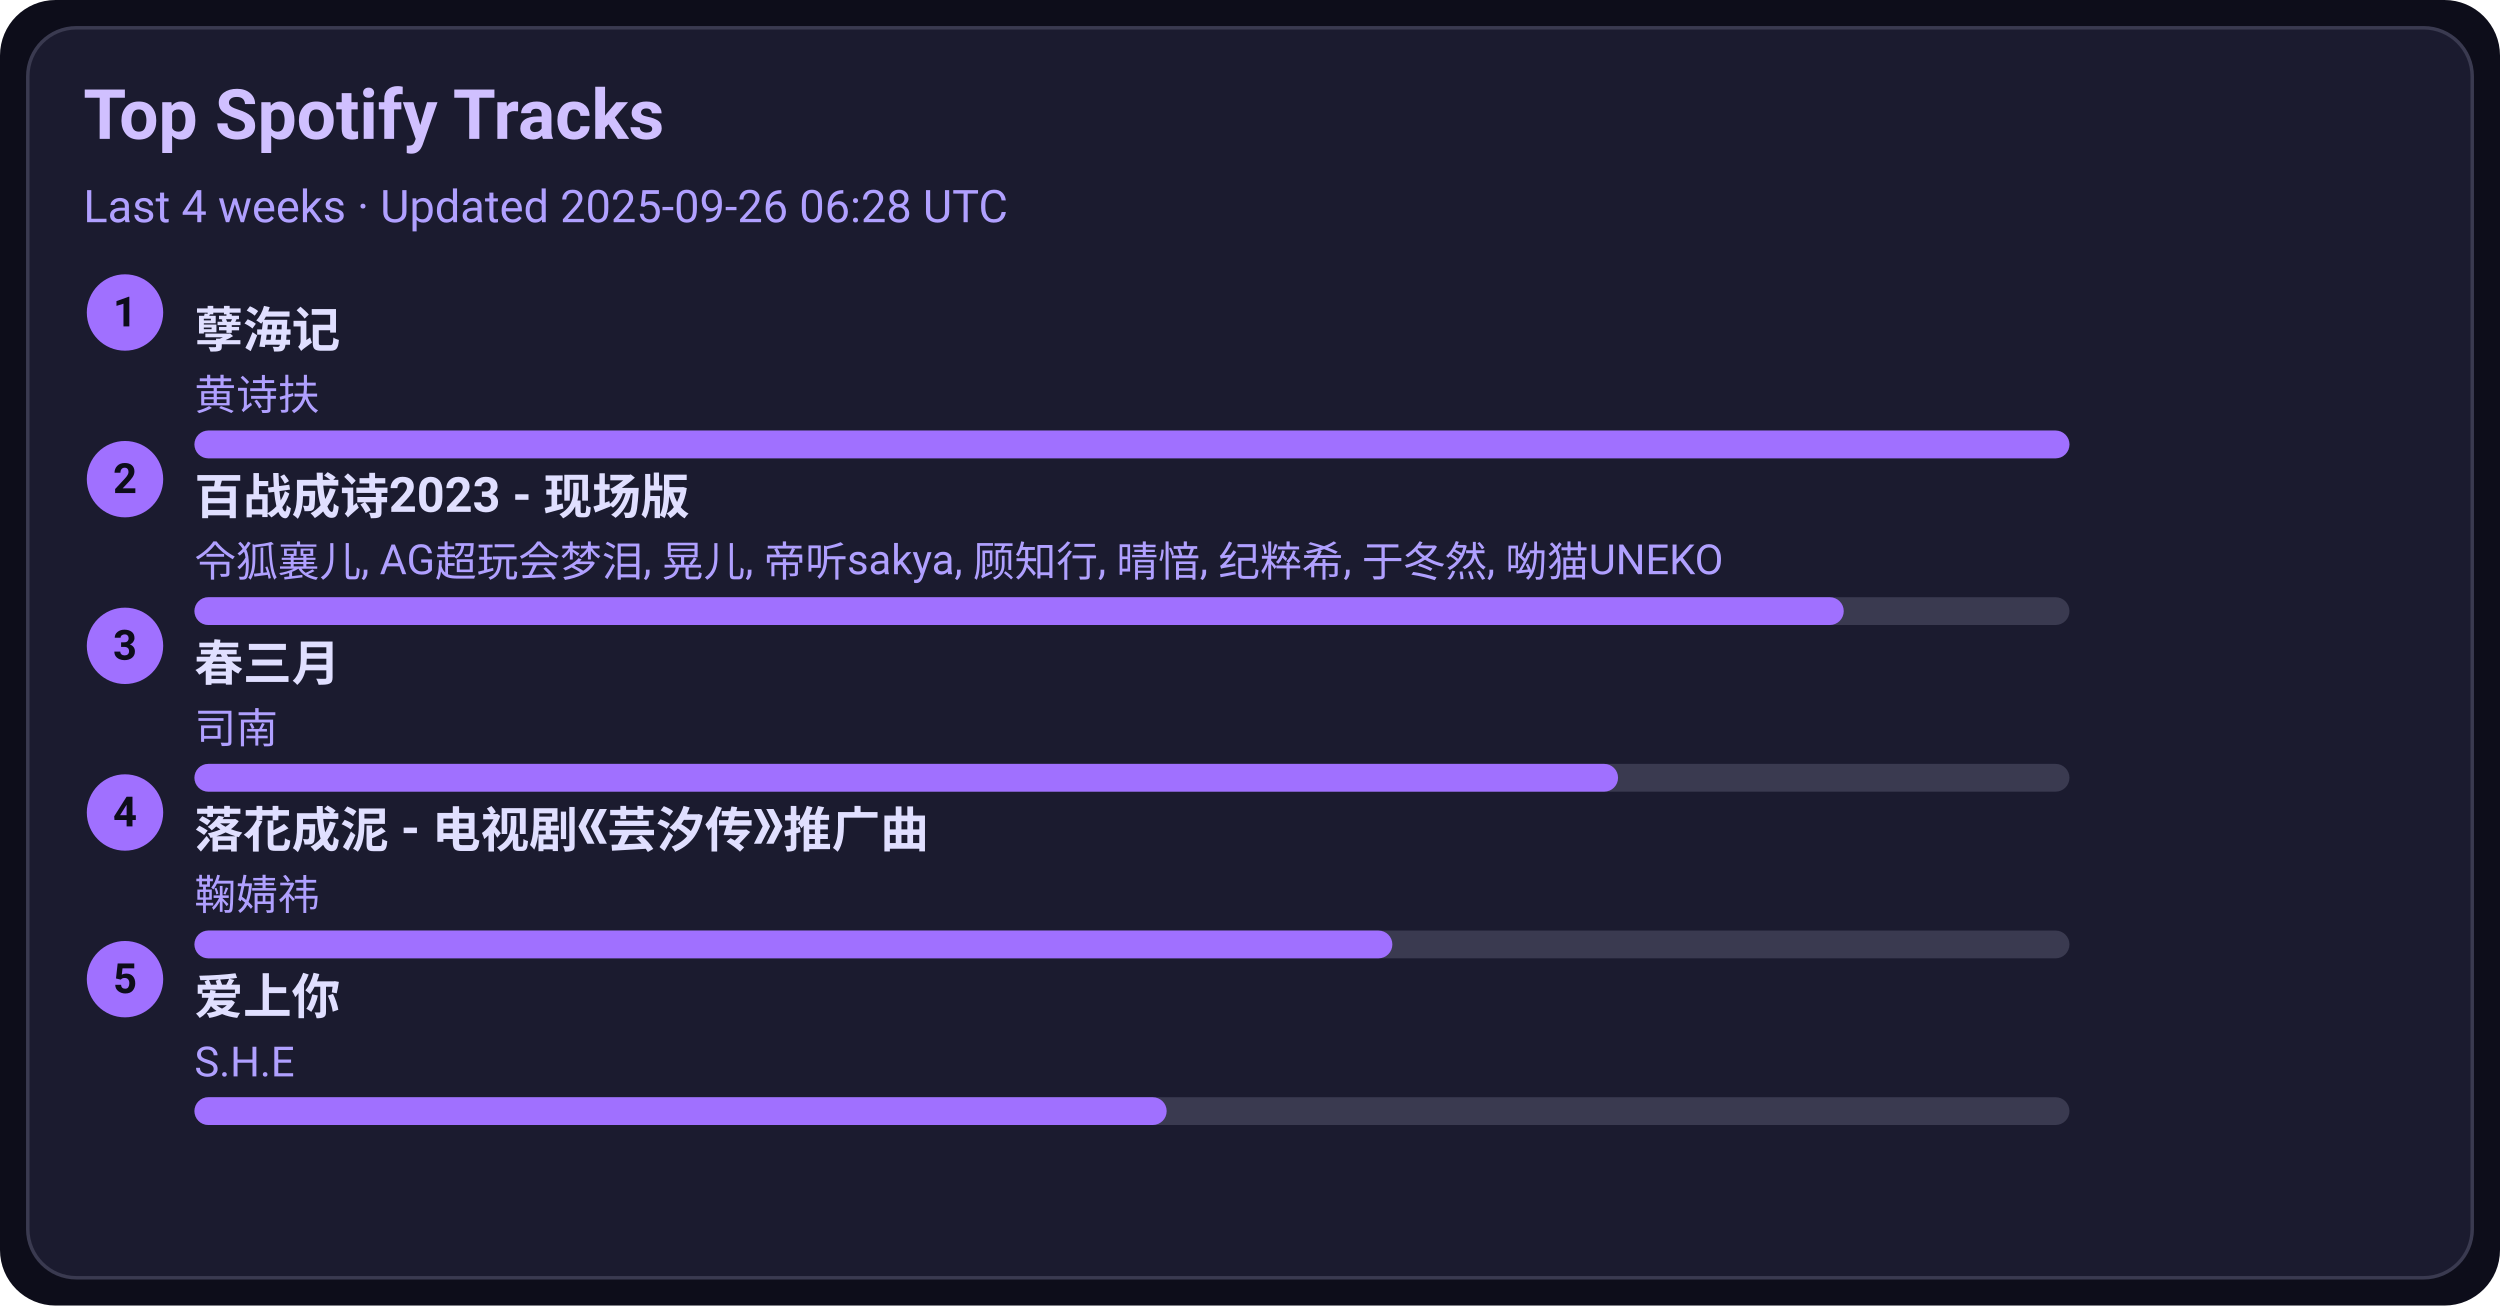
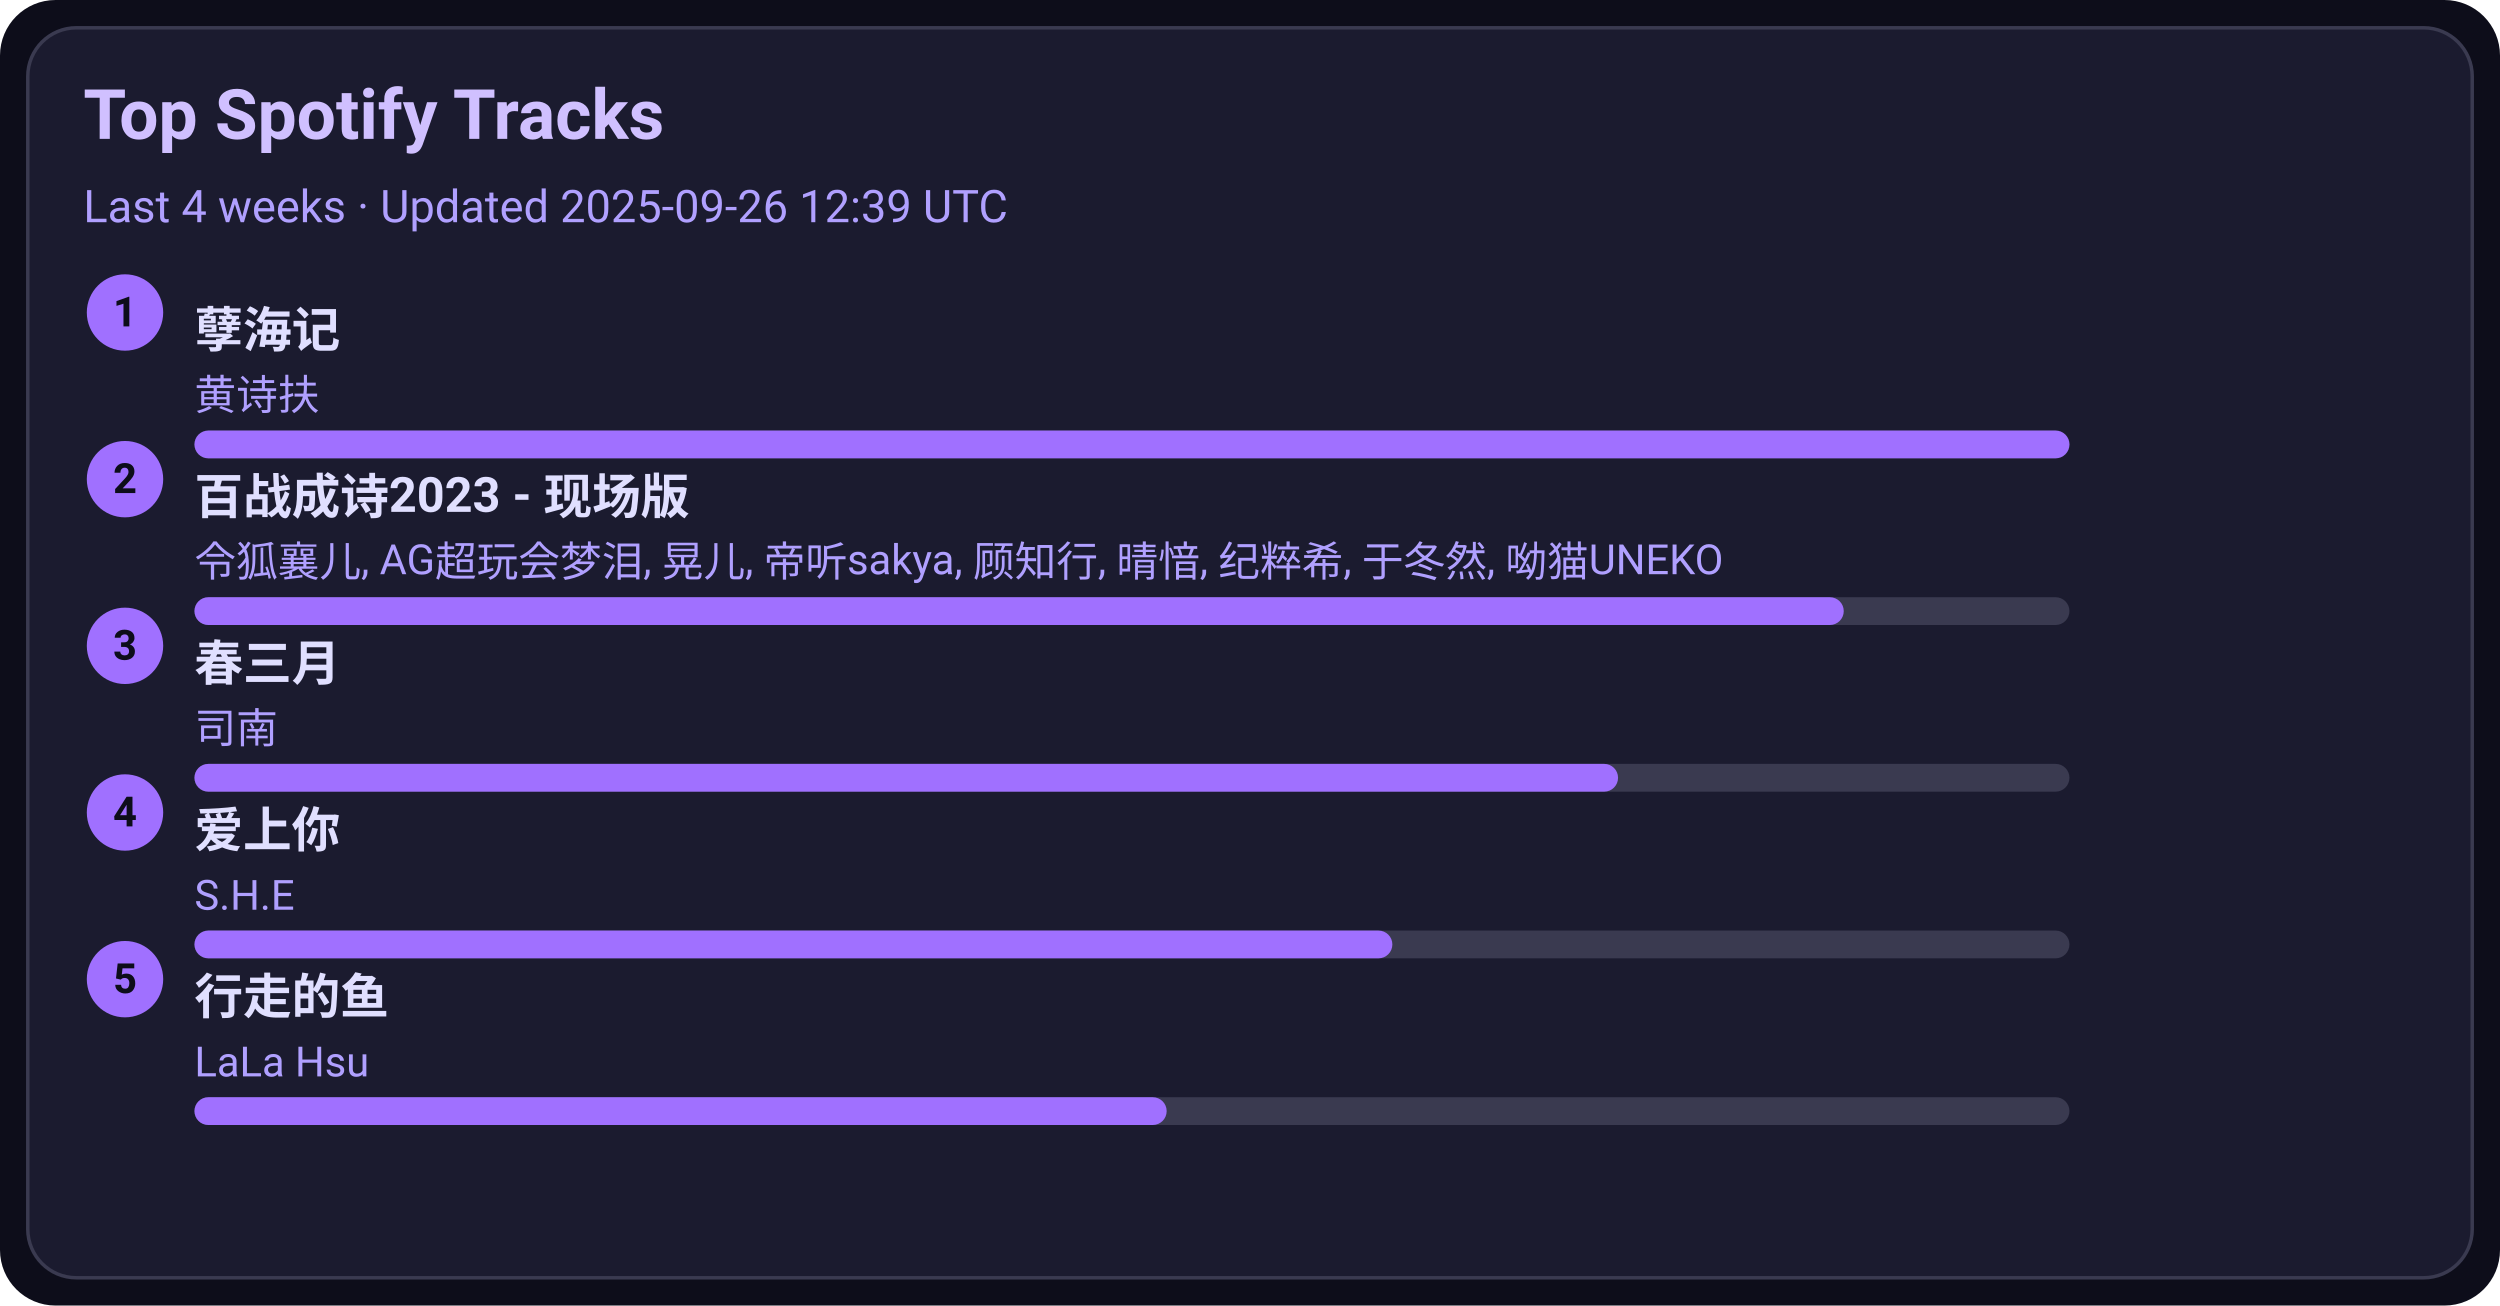
<svg xmlns="http://www.w3.org/2000/svg" width="720" height="376" viewBox="0 0 720 376">
  <style>text{font-family:-apple-system,BlinkMacSystemFont,Segoe UI,Roboto,Ubuntu,Helvetica Neue,Arial,Noto Sans,sans-serif}</style>
  <rect width="720" height="376" rx="16" fill="#0d0d1a" />
  <rect x="8" y="8" width="704" height="360" rx="14" fill="#1b1b2f" stroke="#3a3a50" />
  <text x="24" y="40" font-size="20" fill="#d0c0ff" font-weight="600">Top Spotify Tracks</text>
-   <text x="24" y="64" font-size="13" fill="#b0a0ff">Last 4 weeks · Updated 2025-09-26 06:28 UTC</text>
+   <text x="24" y="64" font-size="13" fill="#b0a0ff">Last 4 weeks · Updated 2025-09-26 12:39 UTC</text>
  <circle cx="36" cy="90" r="11" fill="#a070ff" />
  <text x="36" y="94" text-anchor="middle" font-size="12" fill="#0d0d1a" font-weight="700">1</text>
  <a href="https://open.spotify.com/track/3eIovUMhirNN6btJbpzNqD" target="_blank" rel="noopener noreferrer">
    <text x="56" y="100" font-size="14" fill="#e0dfff" font-weight="600">孽海记</text>
  </a>
  <text x="56" y="118" font-size="12" fill="#b0a0ff">黄诗扶</text>
  <rect x="56" y="124" width="540" height="8" rx="4" fill="#3a3a50" />
  <rect x="56" y="124" width="540" height="8" rx="4" fill="#a070ff" />
  <circle cx="36" cy="138" r="11" fill="#a070ff" />
  <text x="36" y="142" text-anchor="middle" font-size="12" fill="#0d0d1a" font-weight="700">2</text>
  <a href="https://open.spotify.com/track/2gttnS8fWnDwziLFt2TLEi" target="_blank" rel="noopener noreferrer">
    <text x="56" y="148" font-size="14" fill="#e0dfff" font-weight="600">百战成诗2023 - 现场版</text>
  </a>
  <text x="56" y="166" font-size="12" fill="#b0a0ff">令狐襄儿, AG超玩会梦泪, 晃儿, 帝听sakya, 顾知行, 晴愔, 纪粹希, 于冬然, 呦猫UNEKO</text>
  <rect x="56" y="172" width="540" height="8" rx="4" fill="#3a3a50" />
  <rect x="56" y="172" width="475" height="8" rx="4" fill="#a070ff" />
  <circle cx="36" cy="186" r="11" fill="#a070ff" />
  <text x="36" y="190" text-anchor="middle" font-size="12" fill="#0d0d1a" font-weight="700">3</text>
  <a href="https://open.spotify.com/track/5A9BOP4WTk2UayDlMb8w98" target="_blank" rel="noopener noreferrer">
    <text x="56" y="196" font-size="14" fill="#e0dfff" font-weight="600">春三月</text>
  </a>
  <text x="56" y="214" font-size="12" fill="#b0a0ff">司南</text>
  <rect x="56" y="220" width="540" height="8" rx="4" fill="#3a3a50" />
  <rect x="56" y="220" width="410" height="8" rx="4" fill="#a070ff" />
  <circle cx="36" cy="234" r="11" fill="#a070ff" />
  <text x="36" y="238" text-anchor="middle" font-size="12" fill="#0d0d1a" font-weight="700">4</text>
-   <a href="https://open.spotify.com/track/3kOZsJz3crGIWWHeoCNa0O" target="_blank" rel="noopener noreferrer">
-     <text x="56" y="244" font-size="14" fill="#e0dfff" font-weight="600">落花成泥 - 电视剧《芸汐传》推广曲</text>
+   <a href="https://open.spotify.com/track/4hcNpo1rtbzyNswsM5byTf" target="_blank" rel="noopener noreferrer">
+     <text x="56" y="244" font-size="14" fill="#e0dfff" font-weight="600">爱上你</text>
  </a>
-   <text x="56" y="262" font-size="12" fill="#b0a0ff">鞠婧祎</text>
+   <text x="56" y="262" font-size="12" fill="#b0a0ff">S.H.E</text>
  <rect x="56" y="268" width="540" height="8" rx="4" fill="#3a3a50" />
  <rect x="56" y="268" width="345" height="8" rx="4" fill="#a070ff" />
  <circle cx="36" cy="282" r="11" fill="#a070ff" />
  <text x="36" y="286" text-anchor="middle" font-size="12" fill="#0d0d1a" font-weight="700">5</text>
-   <a href="https://open.spotify.com/track/4hcNpo1rtbzyNswsM5byTf" target="_blank" rel="noopener noreferrer">
-     <text x="56" y="292" font-size="14" fill="#e0dfff" font-weight="600">爱上你</text>
+   <a href="https://open.spotify.com/track/5tGyQ1cWTaHBfZSHWr8AZb" target="_blank" rel="noopener noreferrer">
+     <text x="56" y="292" font-size="14" fill="#e0dfff" font-weight="600">行走的鱼</text>
  </a>
-   <text x="56" y="310" font-size="12" fill="#b0a0ff">S.H.E</text>
+   <text x="56" y="310" font-size="12" fill="#b0a0ff">LaLa Hsu</text>
  <rect x="56" y="316" width="540" height="8" rx="4" fill="#3a3a50" />
  <rect x="56" y="316" width="280" height="8" rx="4" fill="#a070ff" />
</svg>
